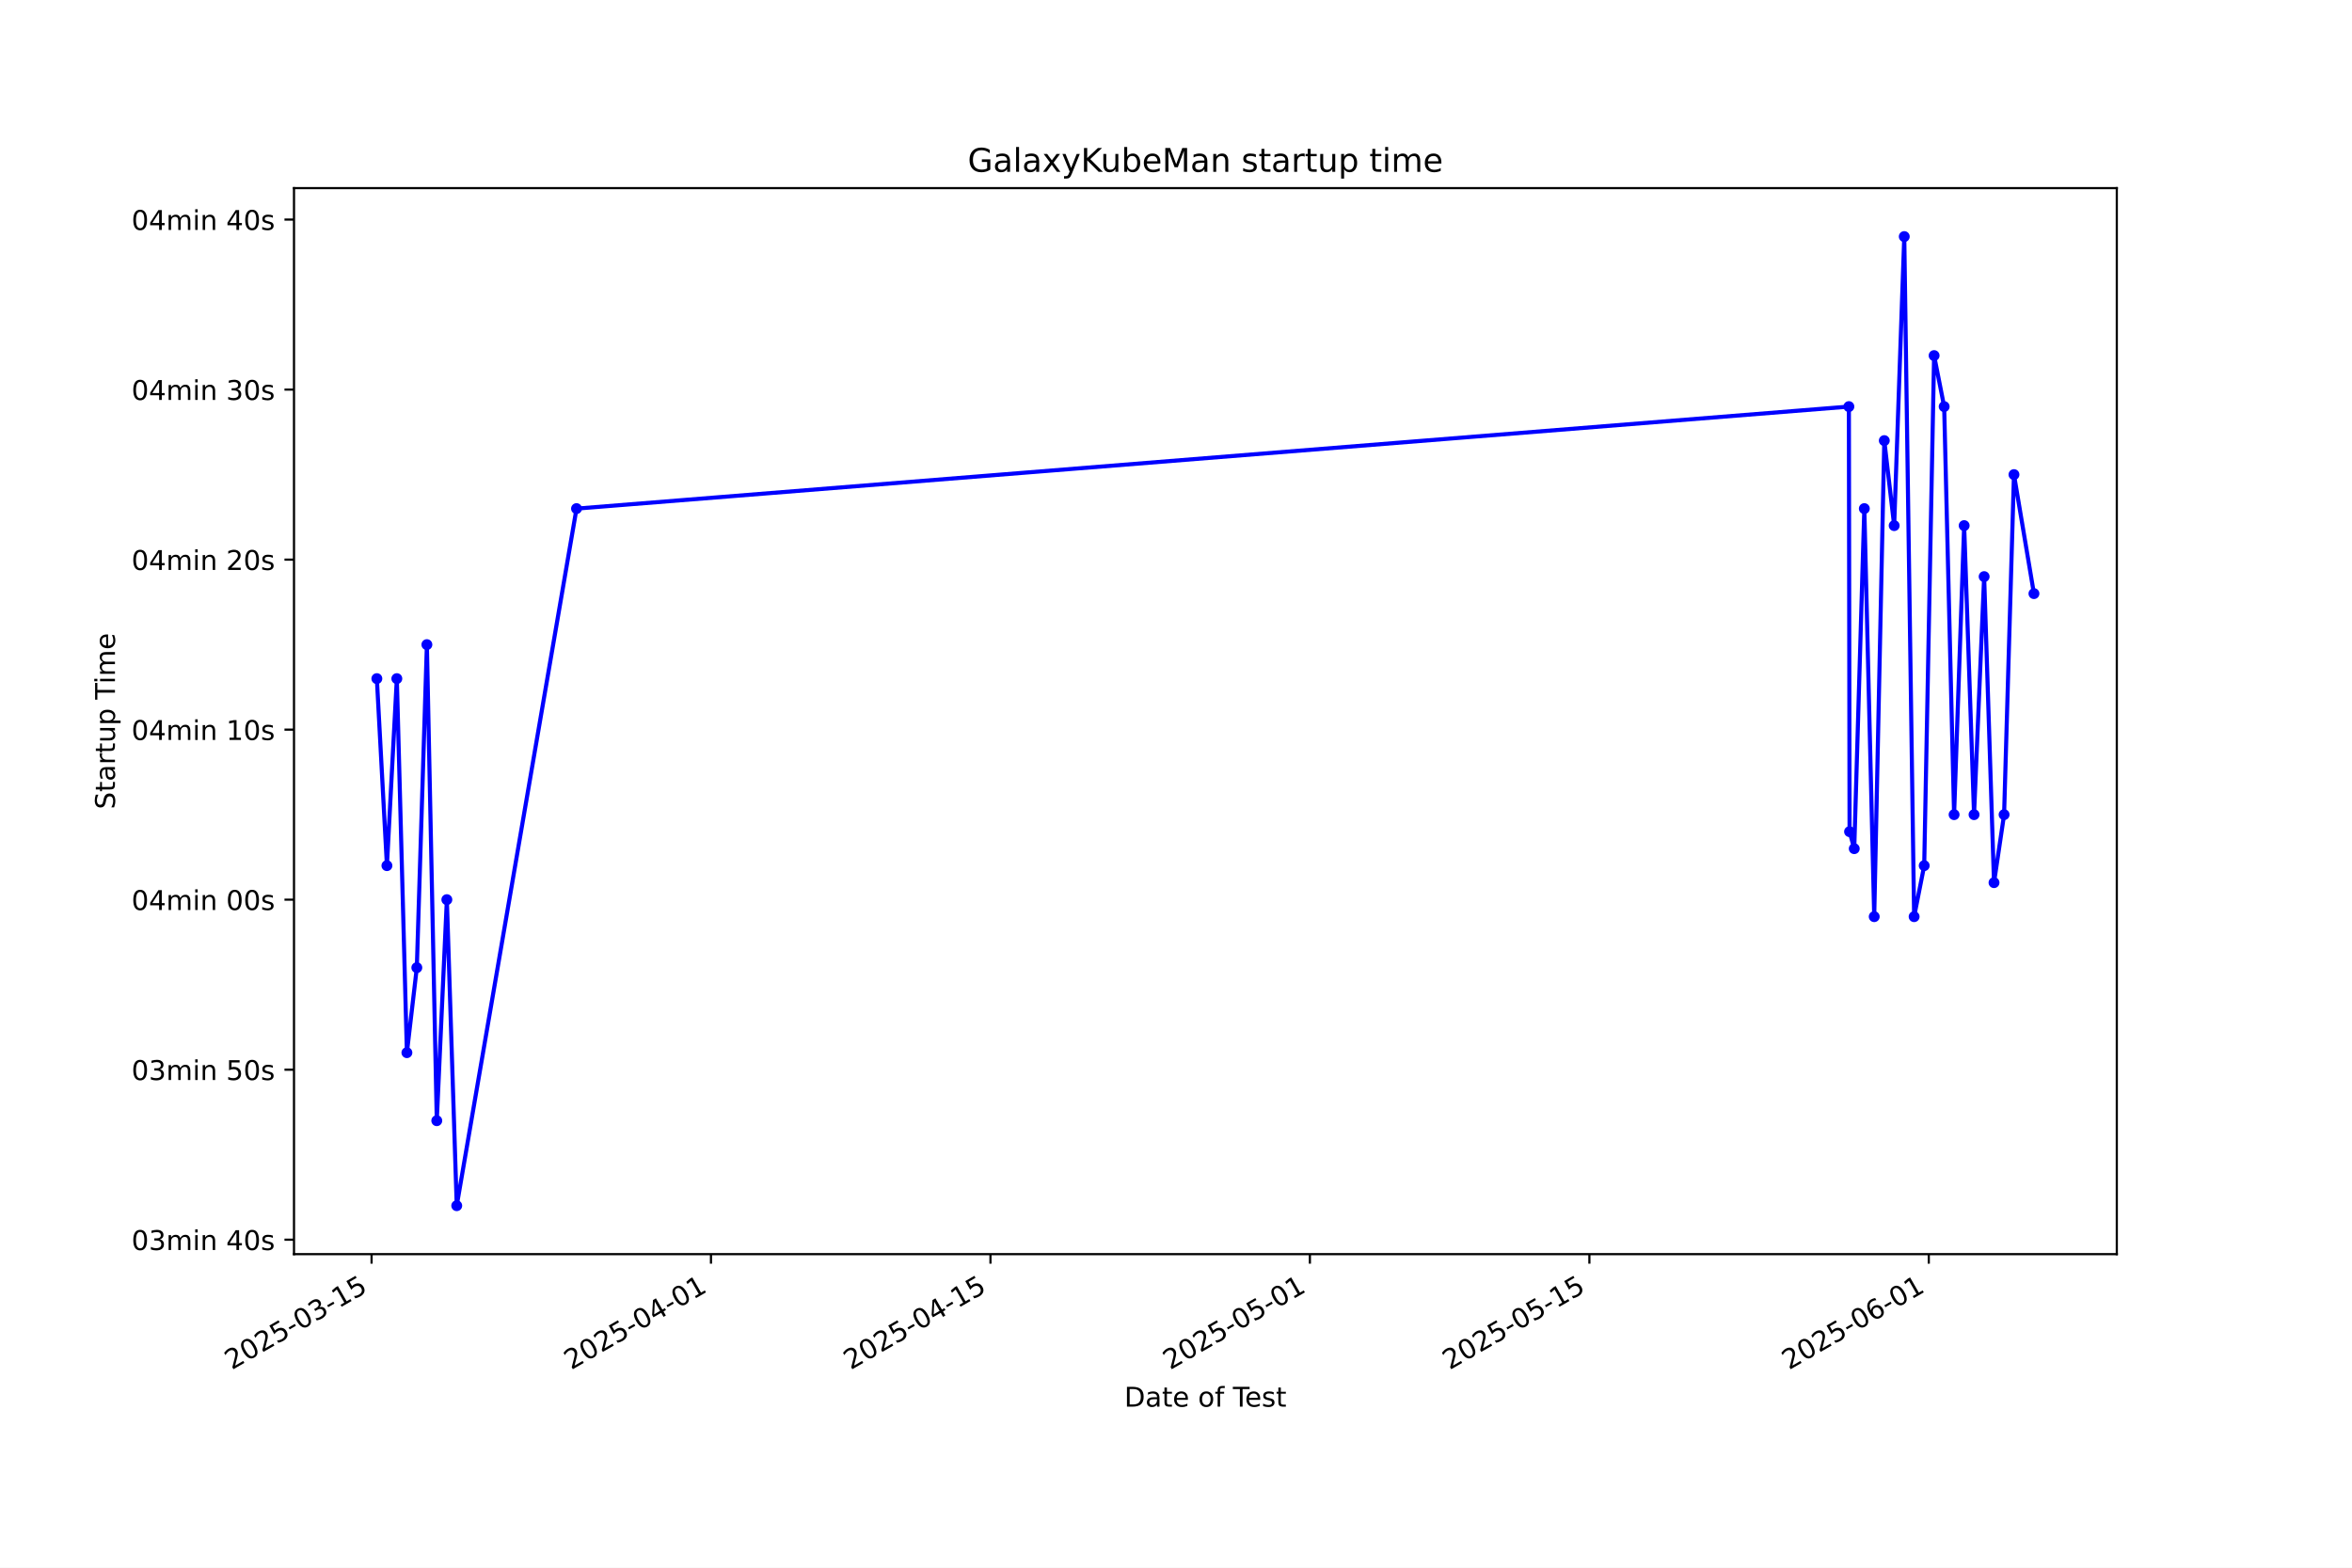
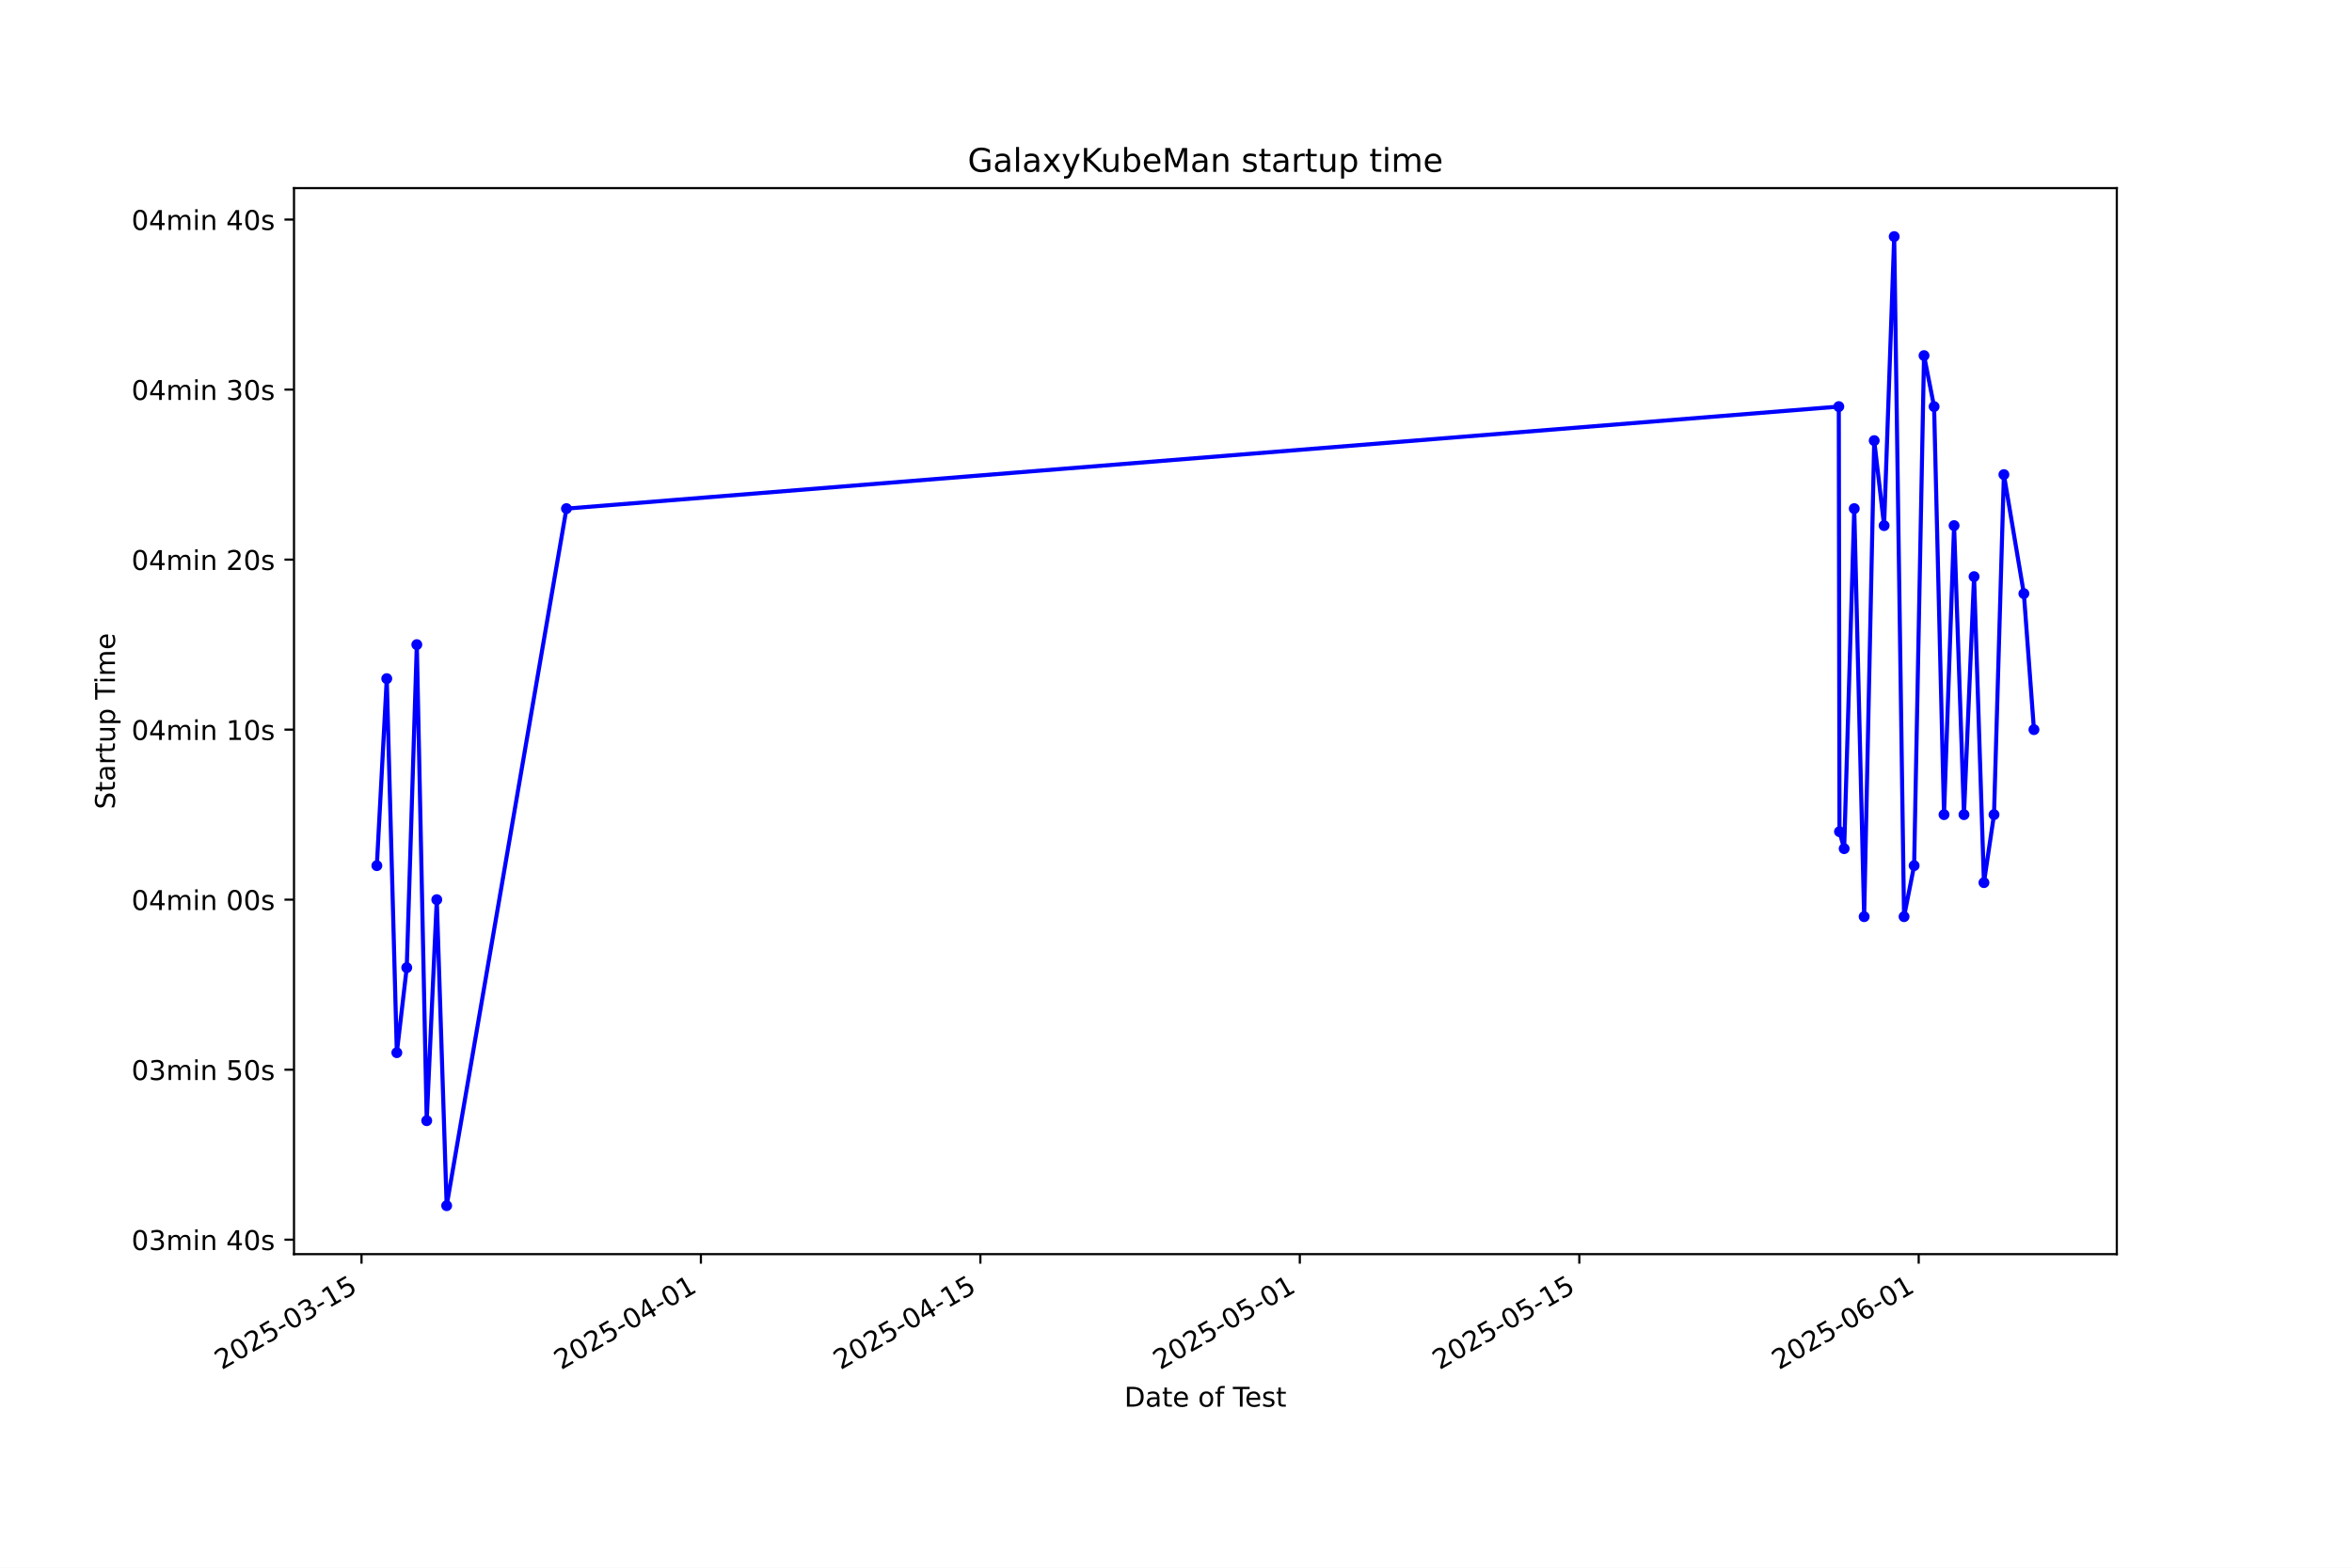
<svg xmlns="http://www.w3.org/2000/svg" xmlns:xlink="http://www.w3.org/1999/xlink" width="864pt" height="576pt" viewBox="0 0 864 576" version="1.1">
  <defs>
    <style type="text/css">*{stroke-linejoin: round; stroke-linecap: butt}</style>
  </defs>
  <g id="figure_1">
    <g id="patch_1">
      <path d="M 0 576  L 864 576  L 864 0  L 0 0  z " style="fill: #ffffff" />
    </g>
    <g id="axes_1">
      <g id="patch_2">
        <path d="M 108 460.8  L 777.6 460.8  L 777.6 69.12  L 108 69.12  z " style="fill: #ffffff" />
      </g>
      <g id="matplotlib.axis_1">
        <g id="xtick_1">
          <g id="line2d_1">
            <defs>
-               <path id="m07c098eb7b" d="M 0 0  L 0 3.5  " style="stroke: #000000; stroke-width: 0.8" />
+               <path id="ma4ff95215d" d="M 0 0  L 0 3.5  " style="stroke: #000000; stroke-width: 0.8" />
            </defs>
            <g>
-               <use xlink:href="#m07c098eb7b" x="136.498" y="460.8" style="stroke: #000000; stroke-width: 0.8" />
+               <use xlink:href="#ma4ff95215d" x="132.799" y="460.8" style="stroke: #000000; stroke-width: 0.8" />
            </g>
          </g>
          <g id="text_1">
-             <g transform="translate(85.12847 503.4383) rotate(-30) scale(0.1 -0.1)">
+             <g transform="translate(81.42962 503.4383) rotate(-30) scale(0.1 -0.1)">
              <defs>
                <path id="DejaVuSans-32" d="M 1228 531  L 3431 531  L 3431 0  L 469 0  L 469 531  Q 828 903 1448 1529  Q 2069 2156 2228 2338  Q 2531 2678 2651 2914  Q 2772 3150 2772 3378  Q 2772 3750 2511 3984  Q 2250 4219 1831 4219  Q 1534 4219 1204 4116  Q 875 4013 500 3803  L 500 4441  Q 881 4594 1212 4672  Q 1544 4750 1819 4750  Q 2544 4750 2975 4387  Q 3406 4025 3406 3419  Q 3406 3131 3298 2873  Q 3191 2616 2906 2266  Q 2828 2175 2409 1742  Q 1991 1309 1228 531  z " transform="scale(0.015625)" />
                <path id="DejaVuSans-30" d="M 2034 4250  Q 1547 4250 1301 3770  Q 1056 3291 1056 2328  Q 1056 1369 1301 889  Q 1547 409 2034 409  Q 2525 409 2770 889  Q 3016 1369 3016 2328  Q 3016 3291 2770 3770  Q 2525 4250 2034 4250  z M 2034 4750  Q 2819 4750 3233 4129  Q 3647 3509 3647 2328  Q 3647 1150 3233 529  Q 2819 -91 2034 -91  Q 1250 -91 836 529  Q 422 1150 422 2328  Q 422 3509 836 4129  Q 1250 4750 2034 4750  z " transform="scale(0.015625)" />
                <path id="DejaVuSans-35" d="M 691 4666  L 3169 4666  L 3169 4134  L 1269 4134  L 1269 2991  Q 1406 3038 1543 3061  Q 1681 3084 1819 3084  Q 2600 3084 3056 2656  Q 3513 2228 3513 1497  Q 3513 744 3044 326  Q 2575 -91 1722 -91  Q 1428 -91 1123 -41  Q 819 9 494 109  L 494 744  Q 775 591 1075 516  Q 1375 441 1709 441  Q 2250 441 2565 725  Q 2881 1009 2881 1497  Q 2881 1984 2565 2268  Q 2250 2553 1709 2553  Q 1456 2553 1204 2497  Q 953 2441 691 2322  L 691 4666  z " transform="scale(0.015625)" />
                <path id="DejaVuSans-2d" d="M 313 2009  L 1997 2009  L 1997 1497  L 313 1497  L 313 2009  z " transform="scale(0.015625)" />
                <path id="DejaVuSans-33" d="M 2597 2516  Q 3050 2419 3304 2112  Q 3559 1806 3559 1356  Q 3559 666 3084 287  Q 2609 -91 1734 -91  Q 1441 -91 1130 -33  Q 819 25 488 141  L 488 750  Q 750 597 1062 519  Q 1375 441 1716 441  Q 2309 441 2620 675  Q 2931 909 2931 1356  Q 2931 1769 2642 2001  Q 2353 2234 1838 2234  L 1294 2234  L 1294 2753  L 1863 2753  Q 2328 2753 2575 2939  Q 2822 3125 2822 3475  Q 2822 3834 2567 4026  Q 2313 4219 1838 4219  Q 1578 4219 1281 4162  Q 984 4106 628 3988  L 628 4550  Q 988 4650 1302 4700  Q 1616 4750 1894 4750  Q 2613 4750 3031 4423  Q 3450 4097 3450 3541  Q 3450 3153 3228 2886  Q 3006 2619 2597 2516  z " transform="scale(0.015625)" />
                <path id="DejaVuSans-31" d="M 794 531  L 1825 531  L 1825 4091  L 703 3866  L 703 4441  L 1819 4666  L 2450 4666  L 2450 531  L 3481 531  L 3481 0  L 794 0  L 794 531  z " transform="scale(0.015625)" />
              </defs>
              <use xlink:href="#DejaVuSans-32" />
              <use xlink:href="#DejaVuSans-30" transform="translate(63.62305 0)" />
              <use xlink:href="#DejaVuSans-32" transform="translate(127.2461 0)" />
              <use xlink:href="#DejaVuSans-35" transform="translate(190.8691 0)" />
              <use xlink:href="#DejaVuSans-2d" transform="translate(254.4922 0)" />
              <use xlink:href="#DejaVuSans-30" transform="translate(290.5762 0)" />
              <use xlink:href="#DejaVuSans-33" transform="translate(354.1992 0)" />
              <use xlink:href="#DejaVuSans-2d" transform="translate(417.8223 0)" />
              <use xlink:href="#DejaVuSans-31" transform="translate(453.9062 0)" />
              <use xlink:href="#DejaVuSans-35" transform="translate(517.5293 0)" />
            </g>
          </g>
        </g>
        <g id="xtick_2">
          <g id="line2d_2">
            <g>
-               <use xlink:href="#m07c098eb7b" x="261.172" y="460.8" style="stroke: #000000; stroke-width: 0.8" />
+               <use xlink:href="#ma4ff95215d" x="257.472" y="460.8" style="stroke: #000000; stroke-width: 0.8" />
            </g>
          </g>
          <g id="text_2">
-             <g transform="translate(209.8024 503.4383) rotate(-30) scale(0.1 -0.1)">
+             <g transform="translate(206.103 503.4383) rotate(-30) scale(0.1 -0.1)">
              <defs>
                <path id="DejaVuSans-34" d="M 2419 4116  L 825 1625  L 2419 1625  L 2419 4116  z M 2253 4666  L 3047 4666  L 3047 1625  L 3713 1625  L 3713 1100  L 3047 1100  L 3047 0  L 2419 0  L 2419 1100  L 313 1100  L 313 1709  L 2253 4666  z " transform="scale(0.015625)" />
              </defs>
              <use xlink:href="#DejaVuSans-32" />
              <use xlink:href="#DejaVuSans-30" transform="translate(63.62305 0)" />
              <use xlink:href="#DejaVuSans-32" transform="translate(127.2461 0)" />
              <use xlink:href="#DejaVuSans-35" transform="translate(190.8691 0)" />
              <use xlink:href="#DejaVuSans-2d" transform="translate(254.4922 0)" />
              <use xlink:href="#DejaVuSans-30" transform="translate(290.5762 0)" />
              <use xlink:href="#DejaVuSans-34" transform="translate(354.1992 0)" />
              <use xlink:href="#DejaVuSans-2d" transform="translate(417.8223 0)" />
              <use xlink:href="#DejaVuSans-30" transform="translate(453.9062 0)" />
              <use xlink:href="#DejaVuSans-31" transform="translate(517.5293 0)" />
            </g>
          </g>
        </g>
        <g id="xtick_3">
          <g id="line2d_3">
            <g>
-               <use xlink:href="#m07c098eb7b" x="363.844" y="460.8" style="stroke: #000000; stroke-width: 0.8" />
+               <use xlink:href="#ma4ff95215d" x="360.145" y="460.8" style="stroke: #000000; stroke-width: 0.8" />
            </g>
          </g>
          <g id="text_3">
-             <g transform="translate(312.475 503.4383) rotate(-30) scale(0.1 -0.1)">
+             <g transform="translate(308.7752 503.4383) rotate(-30) scale(0.1 -0.1)">
              <use xlink:href="#DejaVuSans-32" />
              <use xlink:href="#DejaVuSans-30" transform="translate(63.62305 0)" />
              <use xlink:href="#DejaVuSans-32" transform="translate(127.2461 0)" />
              <use xlink:href="#DejaVuSans-35" transform="translate(190.8691 0)" />
              <use xlink:href="#DejaVuSans-2d" transform="translate(254.4922 0)" />
              <use xlink:href="#DejaVuSans-30" transform="translate(290.5762 0)" />
              <use xlink:href="#DejaVuSans-34" transform="translate(354.1992 0)" />
              <use xlink:href="#DejaVuSans-2d" transform="translate(417.8223 0)" />
              <use xlink:href="#DejaVuSans-31" transform="translate(453.9062 0)" />
              <use xlink:href="#DejaVuSans-35" transform="translate(517.5293 0)" />
            </g>
          </g>
        </g>
        <g id="xtick_4">
          <g id="line2d_4">
            <g>
-               <use xlink:href="#m07c098eb7b" x="481.185" y="460.8" style="stroke: #000000; stroke-width: 0.8" />
+               <use xlink:href="#ma4ff95215d" x="477.484" y="460.8" style="stroke: #000000; stroke-width: 0.8" />
            </g>
          </g>
          <g id="text_4">
-             <g transform="translate(429.8151 503.4383) rotate(-30) scale(0.1 -0.1)">
+             <g transform="translate(426.1148 503.4383) rotate(-30) scale(0.1 -0.1)">
              <use xlink:href="#DejaVuSans-32" />
              <use xlink:href="#DejaVuSans-30" transform="translate(63.62305 0)" />
              <use xlink:href="#DejaVuSans-32" transform="translate(127.2461 0)" />
              <use xlink:href="#DejaVuSans-35" transform="translate(190.8691 0)" />
              <use xlink:href="#DejaVuSans-2d" transform="translate(254.4922 0)" />
              <use xlink:href="#DejaVuSans-30" transform="translate(290.5762 0)" />
              <use xlink:href="#DejaVuSans-35" transform="translate(354.1992 0)" />
              <use xlink:href="#DejaVuSans-2d" transform="translate(417.8223 0)" />
              <use xlink:href="#DejaVuSans-30" transform="translate(453.9062 0)" />
              <use xlink:href="#DejaVuSans-31" transform="translate(517.5293 0)" />
            </g>
          </g>
        </g>
        <g id="xtick_5">
          <g id="line2d_5">
            <g>
-               <use xlink:href="#m07c098eb7b" x="583.857" y="460.8" style="stroke: #000000; stroke-width: 0.8" />
+               <use xlink:href="#ma4ff95215d" x="580.156" y="460.8" style="stroke: #000000; stroke-width: 0.8" />
            </g>
          </g>
          <g id="text_5">
-             <g transform="translate(532.4878 503.4383) rotate(-30) scale(0.1 -0.1)">
+             <g transform="translate(528.787 503.4383) rotate(-30) scale(0.1 -0.1)">
              <use xlink:href="#DejaVuSans-32" />
              <use xlink:href="#DejaVuSans-30" transform="translate(63.62305 0)" />
              <use xlink:href="#DejaVuSans-32" transform="translate(127.2461 0)" />
              <use xlink:href="#DejaVuSans-35" transform="translate(190.8691 0)" />
              <use xlink:href="#DejaVuSans-2d" transform="translate(254.4922 0)" />
              <use xlink:href="#DejaVuSans-30" transform="translate(290.5762 0)" />
              <use xlink:href="#DejaVuSans-35" transform="translate(354.1992 0)" />
              <use xlink:href="#DejaVuSans-2d" transform="translate(417.8223 0)" />
              <use xlink:href="#DejaVuSans-31" transform="translate(453.9062 0)" />
              <use xlink:href="#DejaVuSans-35" transform="translate(517.5293 0)" />
            </g>
          </g>
        </g>
        <g id="xtick_6">
          <g id="line2d_6">
            <g>
-               <use xlink:href="#m07c098eb7b" x="708.531" y="460.8" style="stroke: #000000; stroke-width: 0.8" />
+               <use xlink:href="#ma4ff95215d" x="704.83" y="460.8" style="stroke: #000000; stroke-width: 0.8" />
            </g>
          </g>
          <g id="text_6">
-             <g transform="translate(657.1617 503.4383) rotate(-30) scale(0.1 -0.1)">
+             <g transform="translate(653.4604 503.4383) rotate(-30) scale(0.1 -0.1)">
              <defs>
                <path id="DejaVuSans-36" d="M 2113 2584  Q 1688 2584 1439 2293  Q 1191 2003 1191 1497  Q 1191 994 1439 701  Q 1688 409 2113 409  Q 2538 409 2786 701  Q 3034 994 3034 1497  Q 3034 2003 2786 2293  Q 2538 2584 2113 2584  z M 3366 4563  L 3366 3988  Q 3128 4100 2886 4159  Q 2644 4219 2406 4219  Q 1781 4219 1451 3797  Q 1122 3375 1075 2522  Q 1259 2794 1537 2939  Q 1816 3084 2150 3084  Q 2853 3084 3261 2657  Q 3669 2231 3669 1497  Q 3669 778 3244 343  Q 2819 -91 2113 -91  Q 1303 -91 875 529  Q 447 1150 447 2328  Q 447 3434 972 4092  Q 1497 4750 2381 4750  Q 2619 4750 2861 4703  Q 3103 4656 3366 4563  z " transform="scale(0.015625)" />
              </defs>
              <use xlink:href="#DejaVuSans-32" />
              <use xlink:href="#DejaVuSans-30" transform="translate(63.62305 0)" />
              <use xlink:href="#DejaVuSans-32" transform="translate(127.2461 0)" />
              <use xlink:href="#DejaVuSans-35" transform="translate(190.8691 0)" />
              <use xlink:href="#DejaVuSans-2d" transform="translate(254.4922 0)" />
              <use xlink:href="#DejaVuSans-30" transform="translate(290.5762 0)" />
              <use xlink:href="#DejaVuSans-36" transform="translate(354.1992 0)" />
              <use xlink:href="#DejaVuSans-2d" transform="translate(417.8223 0)" />
              <use xlink:href="#DejaVuSans-30" transform="translate(453.9062 0)" />
              <use xlink:href="#DejaVuSans-31" transform="translate(517.5293 0)" />
            </g>
          </g>
        </g>
        <g id="text_7">
          <g transform="translate(413.0063 516.8378) scale(0.1 -0.1)">
            <defs>
              <path id="DejaVuSans-44" d="M 1259 4147  L 1259 519  L 2022 519  Q 2988 519 3436 956  Q 3884 1394 3884 2338  Q 3884 3275 3436 3711  Q 2988 4147 2022 4147  L 1259 4147  z M 628 4666  L 1925 4666  Q 3281 4666 3915 4102  Q 4550 3538 4550 2338  Q 4550 1131 3912 565  Q 3275 0 1925 0  L 628 0  L 628 4666  z " transform="scale(0.015625)" />
              <path id="DejaVuSans-61" d="M 2194 1759  Q 1497 1759 1228 1600  Q 959 1441 959 1056  Q 959 750 1161 570  Q 1363 391 1709 391  Q 2188 391 2477 730  Q 2766 1069 2766 1631  L 2766 1759  L 2194 1759  z M 3341 1997  L 3341 0  L 2766 0  L 2766 531  Q 2569 213 2275 61  Q 1981 -91 1556 -91  Q 1019 -91 701 211  Q 384 513 384 1019  Q 384 1609 779 1909  Q 1175 2209 1959 2209  L 2766 2209  L 2766 2266  Q 2766 2663 2505 2880  Q 2244 3097 1772 3097  Q 1472 3097 1187 3025  Q 903 2953 641 2809  L 641 3341  Q 956 3463 1253 3523  Q 1550 3584 1831 3584  Q 2591 3584 2966 3190  Q 3341 2797 3341 1997  z " transform="scale(0.015625)" />
              <path id="DejaVuSans-74" d="M 1172 4494  L 1172 3500  L 2356 3500  L 2356 3053  L 1172 3053  L 1172 1153  Q 1172 725 1289 603  Q 1406 481 1766 481  L 2356 481  L 2356 0  L 1766 0  Q 1100 0 847 248  Q 594 497 594 1153  L 594 3053  L 172 3053  L 172 3500  L 594 3500  L 594 4494  L 1172 4494  z " transform="scale(0.015625)" />
              <path id="DejaVuSans-65" d="M 3597 1894  L 3597 1613  L 953 1613  Q 991 1019 1311 708  Q 1631 397 2203 397  Q 2534 397 2845 478  Q 3156 559 3463 722  L 3463 178  Q 3153 47 2828 -22  Q 2503 -91 2169 -91  Q 1331 -91 842 396  Q 353 884 353 1716  Q 353 2575 817 3079  Q 1281 3584 2069 3584  Q 2775 3584 3186 3129  Q 3597 2675 3597 1894  z M 3022 2063  Q 3016 2534 2758 2815  Q 2500 3097 2075 3097  Q 1594 3097 1305 2825  Q 1016 2553 972 2059  L 3022 2063  z " transform="scale(0.015625)" />
              <path id="DejaVuSans-20" transform="scale(0.015625)" />
              <path id="DejaVuSans-6f" d="M 1959 3097  Q 1497 3097 1228 2736  Q 959 2375 959 1747  Q 959 1119 1226 758  Q 1494 397 1959 397  Q 2419 397 2687 759  Q 2956 1122 2956 1747  Q 2956 2369 2687 2733  Q 2419 3097 1959 3097  z M 1959 3584  Q 2709 3584 3137 3096  Q 3566 2609 3566 1747  Q 3566 888 3137 398  Q 2709 -91 1959 -91  Q 1206 -91 779 398  Q 353 888 353 1747  Q 353 2609 779 3096  Q 1206 3584 1959 3584  z " transform="scale(0.015625)" />
              <path id="DejaVuSans-66" d="M 2375 4863  L 2375 4384  L 1825 4384  Q 1516 4384 1395 4259  Q 1275 4134 1275 3809  L 1275 3500  L 2222 3500  L 2222 3053  L 1275 3053  L 1275 0  L 697 0  L 697 3053  L 147 3053  L 147 3500  L 697 3500  L 697 3744  Q 697 4328 969 4595  Q 1241 4863 1831 4863  L 2375 4863  z " transform="scale(0.015625)" />
              <path id="DejaVuSans-54" d="M -19 4666  L 3928 4666  L 3928 4134  L 2272 4134  L 2272 0  L 1638 0  L 1638 4134  L -19 4134  L -19 4666  z " transform="scale(0.015625)" />
              <path id="DejaVuSans-73" d="M 2834 3397  L 2834 2853  Q 2591 2978 2328 3040  Q 2066 3103 1784 3103  Q 1356 3103 1142 2972  Q 928 2841 928 2578  Q 928 2378 1081 2264  Q 1234 2150 1697 2047  L 1894 2003  Q 2506 1872 2764 1633  Q 3022 1394 3022 966  Q 3022 478 2636 193  Q 2250 -91 1575 -91  Q 1294 -91 989 -36  Q 684 19 347 128  L 347 722  Q 666 556 975 473  Q 1284 391 1588 391  Q 1994 391 2212 530  Q 2431 669 2431 922  Q 2431 1156 2273 1281  Q 2116 1406 1581 1522  L 1381 1569  Q 847 1681 609 1914  Q 372 2147 372 2553  Q 372 3047 722 3315  Q 1072 3584 1716 3584  Q 2034 3584 2315 3537  Q 2597 3491 2834 3397  z " transform="scale(0.015625)" />
            </defs>
            <use xlink:href="#DejaVuSans-44" />
            <use xlink:href="#DejaVuSans-61" transform="translate(77.00195 0)" />
            <use xlink:href="#DejaVuSans-74" transform="translate(138.2812 0)" />
            <use xlink:href="#DejaVuSans-65" transform="translate(177.4902 0)" />
            <use xlink:href="#DejaVuSans-20" transform="translate(239.0137 0)" />
            <use xlink:href="#DejaVuSans-6f" transform="translate(270.8008 0)" />
            <use xlink:href="#DejaVuSans-66" transform="translate(331.9824 0)" />
            <use xlink:href="#DejaVuSans-20" transform="translate(367.1875 0)" />
            <use xlink:href="#DejaVuSans-54" transform="translate(398.9746 0)" />
            <use xlink:href="#DejaVuSans-65" transform="translate(443.0586 0)" />
            <use xlink:href="#DejaVuSans-73" transform="translate(504.582 0)" />
            <use xlink:href="#DejaVuSans-74" transform="translate(556.6816 0)" />
          </g>
        </g>
      </g>
      <g id="matplotlib.axis_2">
        <g id="ytick_1">
          <g id="line2d_7">
            <defs>
-               <path id="m902a26b8b4" d="M 0 0  L -3.5 0  " style="stroke: #000000; stroke-width: 0.8" />
+               <path id="mcf4b2ee23f" d="M 0 0  L -3.5 0  " style="stroke: #000000; stroke-width: 0.8" />
            </defs>
            <g>
-               <use xlink:href="#m902a26b8b4" x="108" y="455.49" style="stroke: #000000; stroke-width: 0.8" />
+               <use xlink:href="#mcf4b2ee23f" x="108" y="455.49" style="stroke: #000000; stroke-width: 0.8" />
            </g>
          </g>
          <g id="text_8">
            <g transform="translate(48.30625 459.2894) scale(0.1 -0.1)">
              <defs>
                <path id="DejaVuSans-6d" d="M 3328 2828  Q 3544 3216 3844 3400  Q 4144 3584 4550 3584  Q 5097 3584 5394 3201  Q 5691 2819 5691 2113  L 5691 0  L 5113 0  L 5113 2094  Q 5113 2597 4934 2840  Q 4756 3084 4391 3084  Q 3944 3084 3684 2787  Q 3425 2491 3425 1978  L 3425 0  L 2847 0  L 2847 2094  Q 2847 2600 2669 2842  Q 2491 3084 2119 3084  Q 1678 3084 1418 2786  Q 1159 2488 1159 1978  L 1159 0  L 581 0  L 581 3500  L 1159 3500  L 1159 2956  Q 1356 3278 1631 3431  Q 1906 3584 2284 3584  Q 2666 3584 2933 3390  Q 3200 3197 3328 2828  z " transform="scale(0.015625)" />
                <path id="DejaVuSans-69" d="M 603 3500  L 1178 3500  L 1178 0  L 603 0  L 603 3500  z M 603 4863  L 1178 4863  L 1178 4134  L 603 4134  L 603 4863  z " transform="scale(0.015625)" />
                <path id="DejaVuSans-6e" d="M 3513 2113  L 3513 0  L 2938 0  L 2938 2094  Q 2938 2591 2744 2837  Q 2550 3084 2163 3084  Q 1697 3084 1428 2787  Q 1159 2491 1159 1978  L 1159 0  L 581 0  L 581 3500  L 1159 3500  L 1159 2956  Q 1366 3272 1645 3428  Q 1925 3584 2291 3584  Q 2894 3584 3203 3211  Q 3513 2838 3513 2113  z " transform="scale(0.015625)" />
              </defs>
              <use xlink:href="#DejaVuSans-30" />
              <use xlink:href="#DejaVuSans-33" transform="translate(63.62305 0)" />
              <use xlink:href="#DejaVuSans-6d" transform="translate(127.2461 0)" />
              <use xlink:href="#DejaVuSans-69" transform="translate(224.6582 0)" />
              <use xlink:href="#DejaVuSans-6e" transform="translate(252.4414 0)" />
              <use xlink:href="#DejaVuSans-20" transform="translate(315.8203 0)" />
              <use xlink:href="#DejaVuSans-34" transform="translate(347.6074 0)" />
              <use xlink:href="#DejaVuSans-30" transform="translate(411.2305 0)" />
              <use xlink:href="#DejaVuSans-73" transform="translate(474.8535 0)" />
            </g>
          </g>
        </g>
        <g id="ytick_2">
          <g id="line2d_8">
            <g>
-               <use xlink:href="#m902a26b8b4" x="108" y="393.021" style="stroke: #000000; stroke-width: 0.8" />
+               <use xlink:href="#mcf4b2ee23f" x="108" y="393.021" style="stroke: #000000; stroke-width: 0.8" />
            </g>
          </g>
          <g id="text_9">
            <g transform="translate(48.30625 396.8205) scale(0.1 -0.1)">
              <use xlink:href="#DejaVuSans-30" />
              <use xlink:href="#DejaVuSans-33" transform="translate(63.62305 0)" />
              <use xlink:href="#DejaVuSans-6d" transform="translate(127.2461 0)" />
              <use xlink:href="#DejaVuSans-69" transform="translate(224.6582 0)" />
              <use xlink:href="#DejaVuSans-6e" transform="translate(252.4414 0)" />
              <use xlink:href="#DejaVuSans-20" transform="translate(315.8203 0)" />
              <use xlink:href="#DejaVuSans-35" transform="translate(347.6074 0)" />
              <use xlink:href="#DejaVuSans-30" transform="translate(411.2305 0)" />
              <use xlink:href="#DejaVuSans-73" transform="translate(474.8535 0)" />
            </g>
          </g>
        </g>
        <g id="ytick_3">
          <g id="line2d_9">
            <g>
-               <use xlink:href="#m902a26b8b4" x="108" y="330.552" style="stroke: #000000; stroke-width: 0.8" />
+               <use xlink:href="#mcf4b2ee23f" x="108" y="330.552" style="stroke: #000000; stroke-width: 0.8" />
            </g>
          </g>
          <g id="text_10">
            <g transform="translate(48.30625 334.3516) scale(0.1 -0.1)">
              <use xlink:href="#DejaVuSans-30" />
              <use xlink:href="#DejaVuSans-34" transform="translate(63.62305 0)" />
              <use xlink:href="#DejaVuSans-6d" transform="translate(127.2461 0)" />
              <use xlink:href="#DejaVuSans-69" transform="translate(224.6582 0)" />
              <use xlink:href="#DejaVuSans-6e" transform="translate(252.4414 0)" />
              <use xlink:href="#DejaVuSans-20" transform="translate(315.8203 0)" />
              <use xlink:href="#DejaVuSans-30" transform="translate(347.6074 0)" />
              <use xlink:href="#DejaVuSans-30" transform="translate(411.2305 0)" />
              <use xlink:href="#DejaVuSans-73" transform="translate(474.8535 0)" />
            </g>
          </g>
        </g>
        <g id="ytick_4">
          <g id="line2d_10">
            <g>
-               <use xlink:href="#m902a26b8b4" x="108" y="268.083" style="stroke: #000000; stroke-width: 0.8" />
+               <use xlink:href="#mcf4b2ee23f" x="108" y="268.083" style="stroke: #000000; stroke-width: 0.8" />
            </g>
          </g>
          <g id="text_11">
            <g transform="translate(48.30625 271.8827) scale(0.1 -0.1)">
              <use xlink:href="#DejaVuSans-30" />
              <use xlink:href="#DejaVuSans-34" transform="translate(63.62305 0)" />
              <use xlink:href="#DejaVuSans-6d" transform="translate(127.2461 0)" />
              <use xlink:href="#DejaVuSans-69" transform="translate(224.6582 0)" />
              <use xlink:href="#DejaVuSans-6e" transform="translate(252.4414 0)" />
              <use xlink:href="#DejaVuSans-20" transform="translate(315.8203 0)" />
              <use xlink:href="#DejaVuSans-31" transform="translate(347.6074 0)" />
              <use xlink:href="#DejaVuSans-30" transform="translate(411.2305 0)" />
              <use xlink:href="#DejaVuSans-73" transform="translate(474.8535 0)" />
            </g>
          </g>
        </g>
        <g id="ytick_5">
          <g id="line2d_11">
            <g>
-               <use xlink:href="#m902a26b8b4" x="108" y="205.615" style="stroke: #000000; stroke-width: 0.8" />
+               <use xlink:href="#mcf4b2ee23f" x="108" y="205.615" style="stroke: #000000; stroke-width: 0.8" />
            </g>
          </g>
          <g id="text_12">
            <g transform="translate(48.30625 209.4138) scale(0.1 -0.1)">
              <use xlink:href="#DejaVuSans-30" />
              <use xlink:href="#DejaVuSans-34" transform="translate(63.62305 0)" />
              <use xlink:href="#DejaVuSans-6d" transform="translate(127.2461 0)" />
              <use xlink:href="#DejaVuSans-69" transform="translate(224.6582 0)" />
              <use xlink:href="#DejaVuSans-6e" transform="translate(252.4414 0)" />
              <use xlink:href="#DejaVuSans-20" transform="translate(315.8203 0)" />
              <use xlink:href="#DejaVuSans-32" transform="translate(347.6074 0)" />
              <use xlink:href="#DejaVuSans-30" transform="translate(411.2305 0)" />
              <use xlink:href="#DejaVuSans-73" transform="translate(474.8535 0)" />
            </g>
          </g>
        </g>
        <g id="ytick_6">
          <g id="line2d_12">
            <g>
-               <use xlink:href="#m902a26b8b4" x="108" y="143.146" style="stroke: #000000; stroke-width: 0.8" />
+               <use xlink:href="#mcf4b2ee23f" x="108" y="143.146" style="stroke: #000000; stroke-width: 0.8" />
            </g>
          </g>
          <g id="text_13">
            <g transform="translate(48.30625 146.9449) scale(0.1 -0.1)">
              <use xlink:href="#DejaVuSans-30" />
              <use xlink:href="#DejaVuSans-34" transform="translate(63.62305 0)" />
              <use xlink:href="#DejaVuSans-6d" transform="translate(127.2461 0)" />
              <use xlink:href="#DejaVuSans-69" transform="translate(224.6582 0)" />
              <use xlink:href="#DejaVuSans-6e" transform="translate(252.4414 0)" />
              <use xlink:href="#DejaVuSans-20" transform="translate(315.8203 0)" />
              <use xlink:href="#DejaVuSans-33" transform="translate(347.6074 0)" />
              <use xlink:href="#DejaVuSans-30" transform="translate(411.2305 0)" />
              <use xlink:href="#DejaVuSans-73" transform="translate(474.8535 0)" />
            </g>
          </g>
        </g>
        <g id="ytick_7">
          <g id="line2d_13">
            <g>
-               <use xlink:href="#m902a26b8b4" x="108" y="80.677" style="stroke: #000000; stroke-width: 0.8" />
+               <use xlink:href="#mcf4b2ee23f" x="108" y="80.677" style="stroke: #000000; stroke-width: 0.8" />
            </g>
          </g>
          <g id="text_14">
            <g transform="translate(48.30625 84.47597) scale(0.1 -0.1)">
              <use xlink:href="#DejaVuSans-30" />
              <use xlink:href="#DejaVuSans-34" transform="translate(63.62305 0)" />
              <use xlink:href="#DejaVuSans-6d" transform="translate(127.2461 0)" />
              <use xlink:href="#DejaVuSans-69" transform="translate(224.6582 0)" />
              <use xlink:href="#DejaVuSans-6e" transform="translate(252.4414 0)" />
              <use xlink:href="#DejaVuSans-20" transform="translate(315.8203 0)" />
              <use xlink:href="#DejaVuSans-34" transform="translate(347.6074 0)" />
              <use xlink:href="#DejaVuSans-30" transform="translate(411.2305 0)" />
              <use xlink:href="#DejaVuSans-73" transform="translate(474.8535 0)" />
            </g>
          </g>
        </g>
        <g id="text_15">
          <g transform="translate(42.22656 297.3397) rotate(-90) scale(0.1 -0.1)">
            <defs>
              <path id="DejaVuSans-53" d="M 3425 4513  L 3425 3897  Q 3066 4069 2747 4153  Q 2428 4238 2131 4238  Q 1616 4238 1336 4038  Q 1056 3838 1056 3469  Q 1056 3159 1242 3001  Q 1428 2844 1947 2747  L 2328 2669  Q 3034 2534 3370 2195  Q 3706 1856 3706 1288  Q 3706 609 3251 259  Q 2797 -91 1919 -91  Q 1588 -91 1214 -16  Q 841 59 441 206  L 441 856  Q 825 641 1194 531  Q 1563 422 1919 422  Q 2459 422 2753 634  Q 3047 847 3047 1241  Q 3047 1584 2836 1778  Q 2625 1972 2144 2069  L 1759 2144  Q 1053 2284 737 2584  Q 422 2884 422 3419  Q 422 4038 858 4394  Q 1294 4750 2059 4750  Q 2388 4750 2728 4690  Q 3069 4631 3425 4513  z " transform="scale(0.015625)" />
              <path id="DejaVuSans-72" d="M 2631 2963  Q 2534 3019 2420 3045  Q 2306 3072 2169 3072  Q 1681 3072 1420 2755  Q 1159 2438 1159 1844  L 1159 0  L 581 0  L 581 3500  L 1159 3500  L 1159 2956  Q 1341 3275 1631 3429  Q 1922 3584 2338 3584  Q 2397 3584 2469 3576  Q 2541 3569 2628 3553  L 2631 2963  z " transform="scale(0.015625)" />
              <path id="DejaVuSans-75" d="M 544 1381  L 544 3500  L 1119 3500  L 1119 1403  Q 1119 906 1312 657  Q 1506 409 1894 409  Q 2359 409 2629 706  Q 2900 1003 2900 1516  L 2900 3500  L 3475 3500  L 3475 0  L 2900 0  L 2900 538  Q 2691 219 2414 64  Q 2138 -91 1772 -91  Q 1169 -91 856 284  Q 544 659 544 1381  z M 1991 3584  L 1991 3584  z " transform="scale(0.015625)" />
              <path id="DejaVuSans-70" d="M 1159 525  L 1159 -1331  L 581 -1331  L 581 3500  L 1159 3500  L 1159 2969  Q 1341 3281 1617 3432  Q 1894 3584 2278 3584  Q 2916 3584 3314 3078  Q 3713 2572 3713 1747  Q 3713 922 3314 415  Q 2916 -91 2278 -91  Q 1894 -91 1617 61  Q 1341 213 1159 525  z M 3116 1747  Q 3116 2381 2855 2742  Q 2594 3103 2138 3103  Q 1681 3103 1420 2742  Q 1159 2381 1159 1747  Q 1159 1113 1420 752  Q 1681 391 2138 391  Q 2594 391 2855 752  Q 3116 1113 3116 1747  z " transform="scale(0.015625)" />
            </defs>
            <use xlink:href="#DejaVuSans-53" />
            <use xlink:href="#DejaVuSans-74" transform="translate(63.47656 0)" />
            <use xlink:href="#DejaVuSans-61" transform="translate(102.6855 0)" />
            <use xlink:href="#DejaVuSans-72" transform="translate(163.9648 0)" />
            <use xlink:href="#DejaVuSans-74" transform="translate(205.0781 0)" />
            <use xlink:href="#DejaVuSans-75" transform="translate(244.2871 0)" />
            <use xlink:href="#DejaVuSans-70" transform="translate(307.666 0)" />
            <use xlink:href="#DejaVuSans-20" transform="translate(371.1426 0)" />
            <use xlink:href="#DejaVuSans-54" transform="translate(402.9297 0)" />
            <use xlink:href="#DejaVuSans-69" transform="translate(460.8887 0)" />
            <use xlink:href="#DejaVuSans-6d" transform="translate(488.6719 0)" />
            <use xlink:href="#DejaVuSans-65" transform="translate(586.084 0)" />
          </g>
        </g>
      </g>
      <g id="line2d_14">
-         <path d="M 747.164 218.108  L 739.824 174.38  L 736.196 299.318  L 732.495 324.305  L 728.869 211.861  L 725.16 299.318  L 721.527 193.121  L 717.831 299.318  L 714.184 149.393  L 710.487 130.652  L 706.851 318.059  L 703.148 336.799  L 699.527 86.924  L 695.823 193.121  L 692.189 161.886  L 688.49 336.799  L 684.854 186.874  L 681.153 311.812  L 679.429 305.565  L 679.179 149.393  L 211.784 186.874  L 167.781 442.996  L 164.149 330.552  L 160.45 411.762  L 156.814 236.849  L 153.119 355.54  L 149.475 386.774  L 145.774 249.343  L 142.135 318.059  L 138.436 249.343  " clip-path="url(#p9d09d80512)" style="fill: none; stroke: #0000ff; stroke-width: 1.5; stroke-linecap: square" />
+         <path d="M 747.164 268.083  L 743.462 218.108  L 736.122 174.38  L 732.494 299.318  L 728.793 324.305  L 725.167 211.861  L 721.459 299.318  L 717.826 193.121  L 714.13 299.318  L 710.483 149.393  L 706.785 130.652  L 703.15 318.059  L 699.447 336.799  L 695.826 86.924  L 692.122 193.121  L 688.487 161.886  L 684.789 336.799  L 681.153 186.874  L 677.451 311.812  L 675.728 305.565  L 675.478 149.393  L 208.085 186.874  L 164.082 442.996  L 160.45 330.552  L 156.751 411.762  L 153.115 236.849  L 149.42 355.54  L 145.776 386.774  L 142.075 249.343  L 138.436 318.059  " clip-path="url(#p73bbce2135)" style="fill: none; stroke: #0000ff; stroke-width: 1.5; stroke-linecap: square" />
        <defs>
-           <path id="mdfc00597c8" d="M 0 1.5  C 0.398 1.5 0.779 1.342 1.061 1.061  C 1.342 0.779 1.5 0.398 1.5 0  C 1.5 -0.398 1.342 -0.779 1.061 -1.061  C 0.779 -1.342 0.398 -1.5 0 -1.5  C -0.398 -1.5 -0.779 -1.342 -1.061 -1.061  C -1.342 -0.779 -1.5 -0.398 -1.5 0  C -1.5 0.398 -1.342 0.779 -1.061 1.061  C -0.779 1.342 -0.398 1.5 0 1.5  z " style="stroke: #0000ff" />
+           <path id="m97abcf2053" d="M 0 1.5  C 0.398 1.5 0.779 1.342 1.061 1.061  C 1.342 0.779 1.5 0.398 1.5 0  C 1.5 -0.398 1.342 -0.779 1.061 -1.061  C 0.779 -1.342 0.398 -1.5 0 -1.5  C -0.398 -1.5 -0.779 -1.342 -1.061 -1.061  C -1.342 -0.779 -1.5 -0.398 -1.5 0  C -1.5 0.398 -1.342 0.779 -1.061 1.061  C -0.779 1.342 -0.398 1.5 0 1.5  z " style="stroke: #0000ff" />
        </defs>
-         <g clip-path="url(#p9d09d80512)">
-           <use xlink:href="#mdfc00597c8" x="747.164" y="218.108" style="fill: #0000ff; stroke: #0000ff" />
-           <use xlink:href="#mdfc00597c8" x="739.824" y="174.38" style="fill: #0000ff; stroke: #0000ff" />
-           <use xlink:href="#mdfc00597c8" x="736.196" y="299.318" style="fill: #0000ff; stroke: #0000ff" />
-           <use xlink:href="#mdfc00597c8" x="732.495" y="324.305" style="fill: #0000ff; stroke: #0000ff" />
-           <use xlink:href="#mdfc00597c8" x="728.869" y="211.861" style="fill: #0000ff; stroke: #0000ff" />
-           <use xlink:href="#mdfc00597c8" x="725.16" y="299.318" style="fill: #0000ff; stroke: #0000ff" />
-           <use xlink:href="#mdfc00597c8" x="721.527" y="193.121" style="fill: #0000ff; stroke: #0000ff" />
-           <use xlink:href="#mdfc00597c8" x="717.831" y="299.318" style="fill: #0000ff; stroke: #0000ff" />
-           <use xlink:href="#mdfc00597c8" x="714.184" y="149.393" style="fill: #0000ff; stroke: #0000ff" />
-           <use xlink:href="#mdfc00597c8" x="710.487" y="130.652" style="fill: #0000ff; stroke: #0000ff" />
-           <use xlink:href="#mdfc00597c8" x="706.851" y="318.059" style="fill: #0000ff; stroke: #0000ff" />
-           <use xlink:href="#mdfc00597c8" x="703.148" y="336.799" style="fill: #0000ff; stroke: #0000ff" />
-           <use xlink:href="#mdfc00597c8" x="699.527" y="86.924" style="fill: #0000ff; stroke: #0000ff" />
-           <use xlink:href="#mdfc00597c8" x="695.823" y="193.121" style="fill: #0000ff; stroke: #0000ff" />
-           <use xlink:href="#mdfc00597c8" x="692.189" y="161.886" style="fill: #0000ff; stroke: #0000ff" />
-           <use xlink:href="#mdfc00597c8" x="688.49" y="336.799" style="fill: #0000ff; stroke: #0000ff" />
-           <use xlink:href="#mdfc00597c8" x="684.854" y="186.874" style="fill: #0000ff; stroke: #0000ff" />
-           <use xlink:href="#mdfc00597c8" x="681.153" y="311.812" style="fill: #0000ff; stroke: #0000ff" />
-           <use xlink:href="#mdfc00597c8" x="679.429" y="305.565" style="fill: #0000ff; stroke: #0000ff" />
-           <use xlink:href="#mdfc00597c8" x="679.179" y="149.393" style="fill: #0000ff; stroke: #0000ff" />
-           <use xlink:href="#mdfc00597c8" x="211.784" y="186.874" style="fill: #0000ff; stroke: #0000ff" />
-           <use xlink:href="#mdfc00597c8" x="167.781" y="442.996" style="fill: #0000ff; stroke: #0000ff" />
-           <use xlink:href="#mdfc00597c8" x="164.149" y="330.552" style="fill: #0000ff; stroke: #0000ff" />
-           <use xlink:href="#mdfc00597c8" x="160.45" y="411.762" style="fill: #0000ff; stroke: #0000ff" />
-           <use xlink:href="#mdfc00597c8" x="156.814" y="236.849" style="fill: #0000ff; stroke: #0000ff" />
-           <use xlink:href="#mdfc00597c8" x="153.119" y="355.54" style="fill: #0000ff; stroke: #0000ff" />
-           <use xlink:href="#mdfc00597c8" x="149.475" y="386.774" style="fill: #0000ff; stroke: #0000ff" />
-           <use xlink:href="#mdfc00597c8" x="145.774" y="249.343" style="fill: #0000ff; stroke: #0000ff" />
-           <use xlink:href="#mdfc00597c8" x="142.135" y="318.059" style="fill: #0000ff; stroke: #0000ff" />
-           <use xlink:href="#mdfc00597c8" x="138.436" y="249.343" style="fill: #0000ff; stroke: #0000ff" />
+         <g clip-path="url(#p73bbce2135)">
+           <use xlink:href="#m97abcf2053" x="747.164" y="268.083" style="fill: #0000ff; stroke: #0000ff" />
+           <use xlink:href="#m97abcf2053" x="743.462" y="218.108" style="fill: #0000ff; stroke: #0000ff" />
+           <use xlink:href="#m97abcf2053" x="736.122" y="174.38" style="fill: #0000ff; stroke: #0000ff" />
+           <use xlink:href="#m97abcf2053" x="732.494" y="299.318" style="fill: #0000ff; stroke: #0000ff" />
+           <use xlink:href="#m97abcf2053" x="728.793" y="324.305" style="fill: #0000ff; stroke: #0000ff" />
+           <use xlink:href="#m97abcf2053" x="725.167" y="211.861" style="fill: #0000ff; stroke: #0000ff" />
+           <use xlink:href="#m97abcf2053" x="721.459" y="299.318" style="fill: #0000ff; stroke: #0000ff" />
+           <use xlink:href="#m97abcf2053" x="717.826" y="193.121" style="fill: #0000ff; stroke: #0000ff" />
+           <use xlink:href="#m97abcf2053" x="714.13" y="299.318" style="fill: #0000ff; stroke: #0000ff" />
+           <use xlink:href="#m97abcf2053" x="710.483" y="149.393" style="fill: #0000ff; stroke: #0000ff" />
+           <use xlink:href="#m97abcf2053" x="706.785" y="130.652" style="fill: #0000ff; stroke: #0000ff" />
+           <use xlink:href="#m97abcf2053" x="703.15" y="318.059" style="fill: #0000ff; stroke: #0000ff" />
+           <use xlink:href="#m97abcf2053" x="699.447" y="336.799" style="fill: #0000ff; stroke: #0000ff" />
+           <use xlink:href="#m97abcf2053" x="695.826" y="86.924" style="fill: #0000ff; stroke: #0000ff" />
+           <use xlink:href="#m97abcf2053" x="692.122" y="193.121" style="fill: #0000ff; stroke: #0000ff" />
+           <use xlink:href="#m97abcf2053" x="688.487" y="161.886" style="fill: #0000ff; stroke: #0000ff" />
+           <use xlink:href="#m97abcf2053" x="684.789" y="336.799" style="fill: #0000ff; stroke: #0000ff" />
+           <use xlink:href="#m97abcf2053" x="681.153" y="186.874" style="fill: #0000ff; stroke: #0000ff" />
+           <use xlink:href="#m97abcf2053" x="677.451" y="311.812" style="fill: #0000ff; stroke: #0000ff" />
+           <use xlink:href="#m97abcf2053" x="675.728" y="305.565" style="fill: #0000ff; stroke: #0000ff" />
+           <use xlink:href="#m97abcf2053" x="675.478" y="149.393" style="fill: #0000ff; stroke: #0000ff" />
+           <use xlink:href="#m97abcf2053" x="208.085" y="186.874" style="fill: #0000ff; stroke: #0000ff" />
+           <use xlink:href="#m97abcf2053" x="164.082" y="442.996" style="fill: #0000ff; stroke: #0000ff" />
+           <use xlink:href="#m97abcf2053" x="160.45" y="330.552" style="fill: #0000ff; stroke: #0000ff" />
+           <use xlink:href="#m97abcf2053" x="156.751" y="411.762" style="fill: #0000ff; stroke: #0000ff" />
+           <use xlink:href="#m97abcf2053" x="153.115" y="236.849" style="fill: #0000ff; stroke: #0000ff" />
+           <use xlink:href="#m97abcf2053" x="149.42" y="355.54" style="fill: #0000ff; stroke: #0000ff" />
+           <use xlink:href="#m97abcf2053" x="145.776" y="386.774" style="fill: #0000ff; stroke: #0000ff" />
+           <use xlink:href="#m97abcf2053" x="142.075" y="249.343" style="fill: #0000ff; stroke: #0000ff" />
+           <use xlink:href="#m97abcf2053" x="138.436" y="318.059" style="fill: #0000ff; stroke: #0000ff" />
        </g>
      </g>
      <g id="patch_3">
        <path d="M 108 460.8  L 108 69.12  " style="fill: none; stroke: #000000; stroke-width: 0.8; stroke-linejoin: miter; stroke-linecap: square" />
      </g>
      <g id="patch_4">
        <path d="M 777.6 460.8  L 777.6 69.12  " style="fill: none; stroke: #000000; stroke-width: 0.8; stroke-linejoin: miter; stroke-linecap: square" />
      </g>
      <g id="patch_5">
        <path d="M 108 460.8  L 777.6 460.8  " style="fill: none; stroke: #000000; stroke-width: 0.8; stroke-linejoin: miter; stroke-linecap: square" />
      </g>
      <g id="patch_6">
        <path d="M 108 69.12  L 777.6 69.12  " style="fill: none; stroke: #000000; stroke-width: 0.8; stroke-linejoin: miter; stroke-linecap: square" />
      </g>
      <g id="text_16">
        <g transform="translate(355.4794 63.12) scale(0.12 -0.12)">
          <defs>
            <path id="DejaVuSans-47" d="M 3809 666  L 3809 1919  L 2778 1919  L 2778 2438  L 4434 2438  L 4434 434  Q 4069 175 3628 42  Q 3188 -91 2688 -91  Q 1594 -91 976 548  Q 359 1188 359 2328  Q 359 3472 976 4111  Q 1594 4750 2688 4750  Q 3144 4750 3555 4637  Q 3966 4525 4313 4306  L 4313 3634  Q 3963 3931 3569 4081  Q 3175 4231 2741 4231  Q 1884 4231 1454 3753  Q 1025 3275 1025 2328  Q 1025 1384 1454 906  Q 1884 428 2741 428  Q 3075 428 3337 486  Q 3600 544 3809 666  z " transform="scale(0.015625)" />
            <path id="DejaVuSans-6c" d="M 603 4863  L 1178 4863  L 1178 0  L 603 0  L 603 4863  z " transform="scale(0.015625)" />
            <path id="DejaVuSans-78" d="M 3513 3500  L 2247 1797  L 3578 0  L 2900 0  L 1881 1375  L 863 0  L 184 0  L 1544 1831  L 300 3500  L 978 3500  L 1906 2253  L 2834 3500  L 3513 3500  z " transform="scale(0.015625)" />
            <path id="DejaVuSans-79" d="M 2059 -325  Q 1816 -950 1584 -1140  Q 1353 -1331 966 -1331  L 506 -1331  L 506 -850  L 844 -850  Q 1081 -850 1212 -737  Q 1344 -625 1503 -206  L 1606 56  L 191 3500  L 800 3500  L 1894 763  L 2988 3500  L 3597 3500  L 2059 -325  z " transform="scale(0.015625)" />
            <path id="DejaVuSans-4b" d="M 628 4666  L 1259 4666  L 1259 2694  L 3353 4666  L 4166 4666  L 1850 2491  L 4331 0  L 3500 0  L 1259 2247  L 1259 0  L 628 0  L 628 4666  z " transform="scale(0.015625)" />
            <path id="DejaVuSans-62" d="M 3116 1747  Q 3116 2381 2855 2742  Q 2594 3103 2138 3103  Q 1681 3103 1420 2742  Q 1159 2381 1159 1747  Q 1159 1113 1420 752  Q 1681 391 2138 391  Q 2594 391 2855 752  Q 3116 1113 3116 1747  z M 1159 2969  Q 1341 3281 1617 3432  Q 1894 3584 2278 3584  Q 2916 3584 3314 3078  Q 3713 2572 3713 1747  Q 3713 922 3314 415  Q 2916 -91 2278 -91  Q 1894 -91 1617 61  Q 1341 213 1159 525  L 1159 0  L 581 0  L 581 4863  L 1159 4863  L 1159 2969  z " transform="scale(0.015625)" />
            <path id="DejaVuSans-4d" d="M 628 4666  L 1569 4666  L 2759 1491  L 3956 4666  L 4897 4666  L 4897 0  L 4281 0  L 4281 4097  L 3078 897  L 2444 897  L 1241 4097  L 1241 0  L 628 0  L 628 4666  z " transform="scale(0.015625)" />
          </defs>
          <use xlink:href="#DejaVuSans-47" />
          <use xlink:href="#DejaVuSans-61" transform="translate(77.49023 0)" />
          <use xlink:href="#DejaVuSans-6c" transform="translate(138.7695 0)" />
          <use xlink:href="#DejaVuSans-61" transform="translate(166.5527 0)" />
          <use xlink:href="#DejaVuSans-78" transform="translate(227.832 0)" />
          <use xlink:href="#DejaVuSans-79" transform="translate(287.0117 0)" />
          <use xlink:href="#DejaVuSans-4b" transform="translate(346.1914 0)" />
          <use xlink:href="#DejaVuSans-75" transform="translate(406.7676 0)" />
          <use xlink:href="#DejaVuSans-62" transform="translate(470.1465 0)" />
          <use xlink:href="#DejaVuSans-65" transform="translate(533.623 0)" />
          <use xlink:href="#DejaVuSans-4d" transform="translate(595.1465 0)" />
          <use xlink:href="#DejaVuSans-61" transform="translate(681.4258 0)" />
          <use xlink:href="#DejaVuSans-6e" transform="translate(742.7051 0)" />
          <use xlink:href="#DejaVuSans-20" transform="translate(806.084 0)" />
          <use xlink:href="#DejaVuSans-73" transform="translate(837.8711 0)" />
          <use xlink:href="#DejaVuSans-74" transform="translate(889.9707 0)" />
          <use xlink:href="#DejaVuSans-61" transform="translate(929.1797 0)" />
          <use xlink:href="#DejaVuSans-72" transform="translate(990.459 0)" />
          <use xlink:href="#DejaVuSans-74" transform="translate(1031.572 0)" />
          <use xlink:href="#DejaVuSans-75" transform="translate(1070.781 0)" />
          <use xlink:href="#DejaVuSans-70" transform="translate(1134.16 0)" />
          <use xlink:href="#DejaVuSans-20" transform="translate(1197.637 0)" />
          <use xlink:href="#DejaVuSans-74" transform="translate(1229.424 0)" />
          <use xlink:href="#DejaVuSans-69" transform="translate(1268.633 0)" />
          <use xlink:href="#DejaVuSans-6d" transform="translate(1296.416 0)" />
          <use xlink:href="#DejaVuSans-65" transform="translate(1393.828 0)" />
        </g>
      </g>
    </g>
  </g>
  <defs>
-     <clipPath id="p9d09d80512">
+     <clipPath id="p73bbce2135">
      <rect x="108" y="69.12" width="669.6" height="391.68" />
    </clipPath>
  </defs>
</svg>
